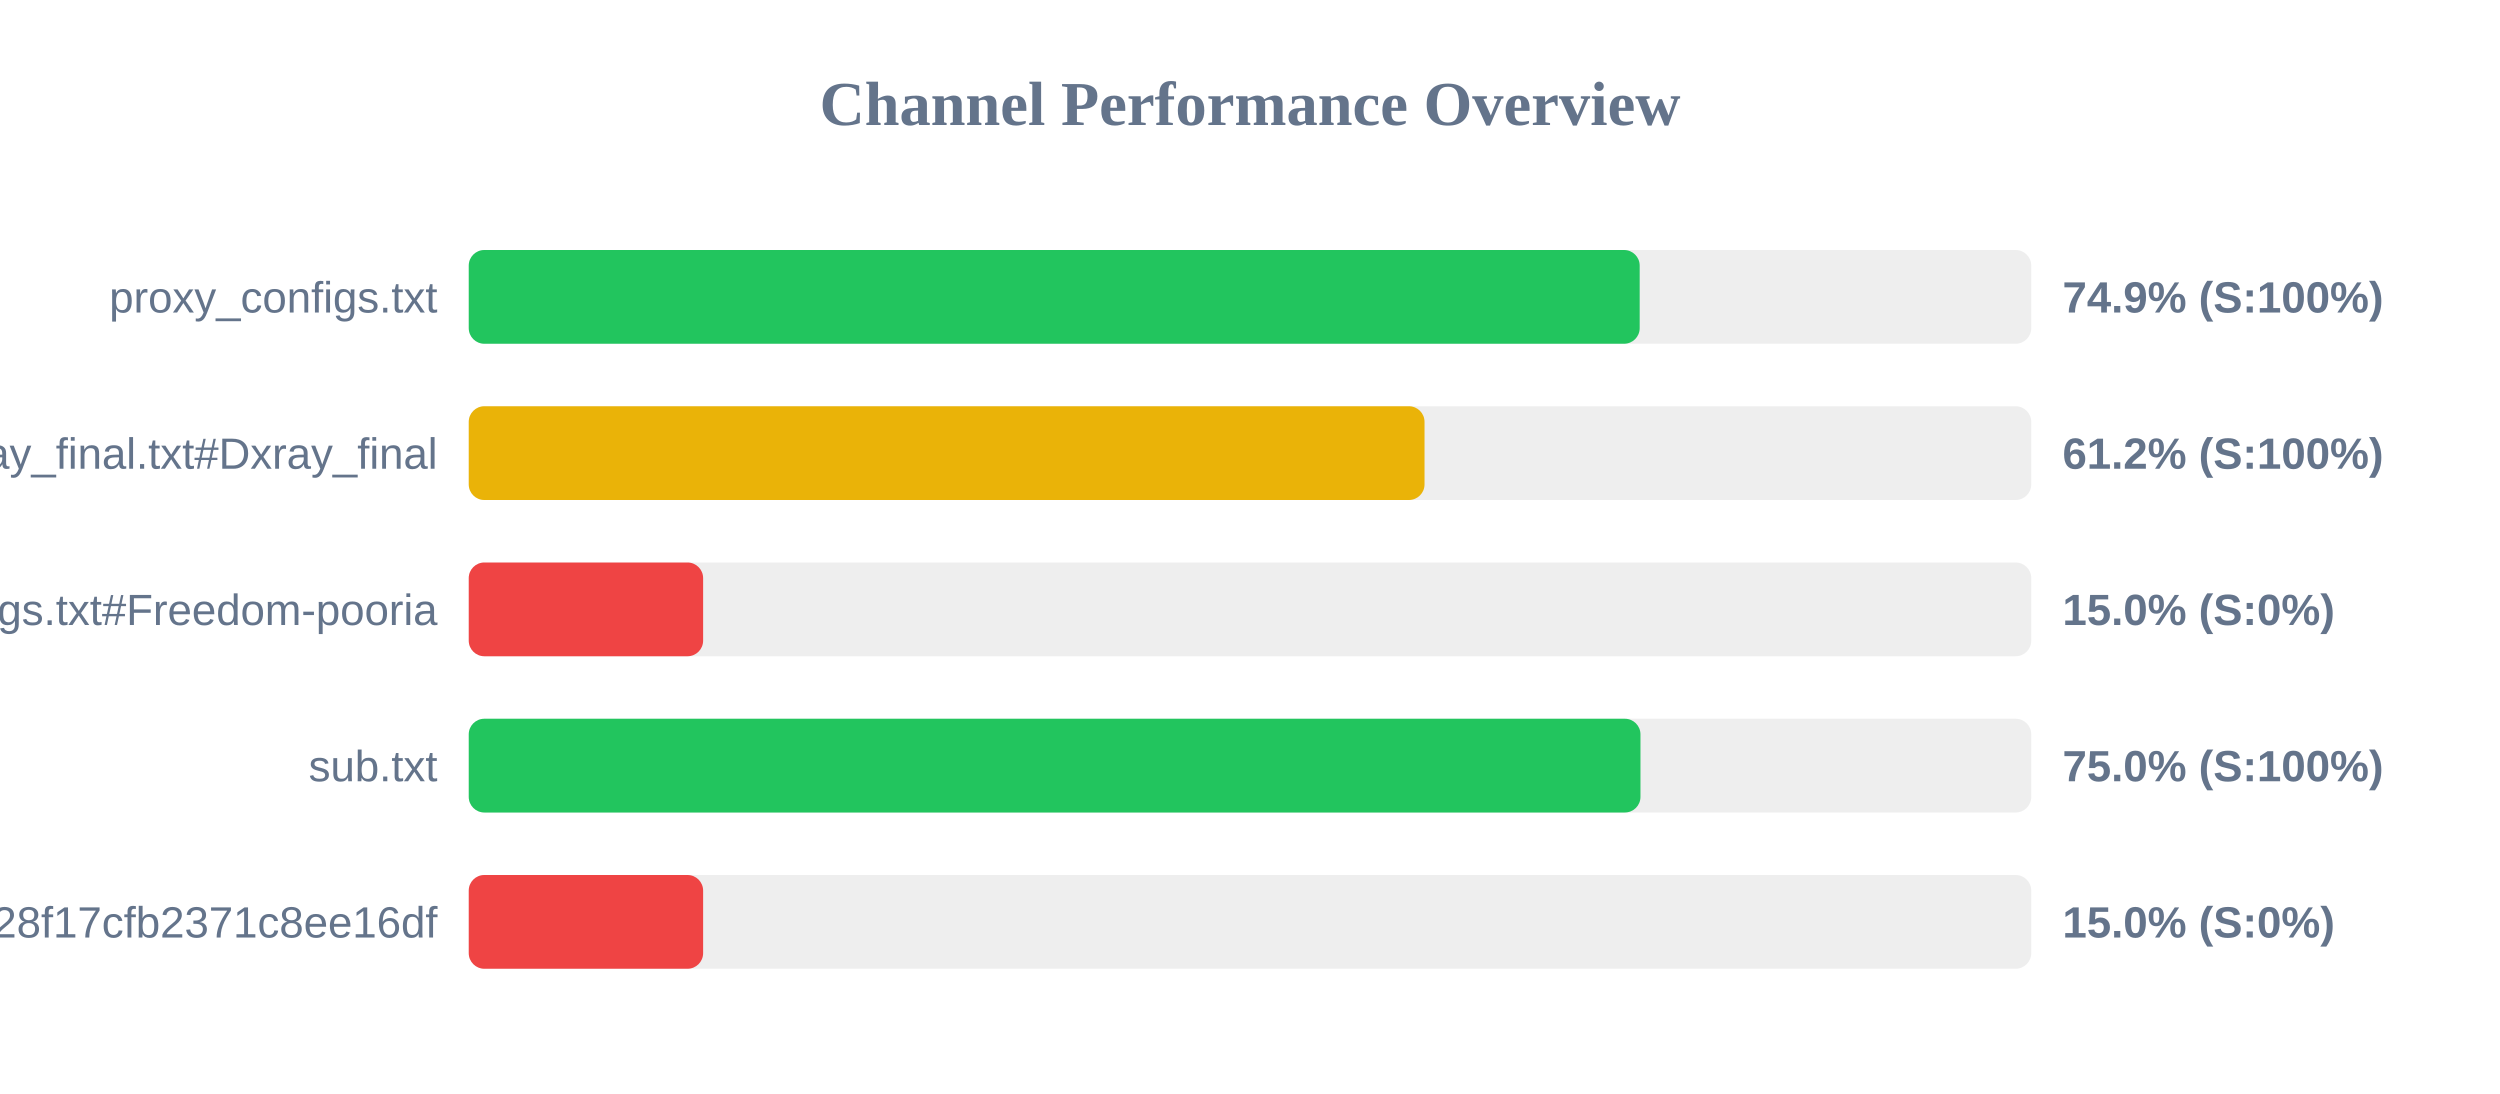
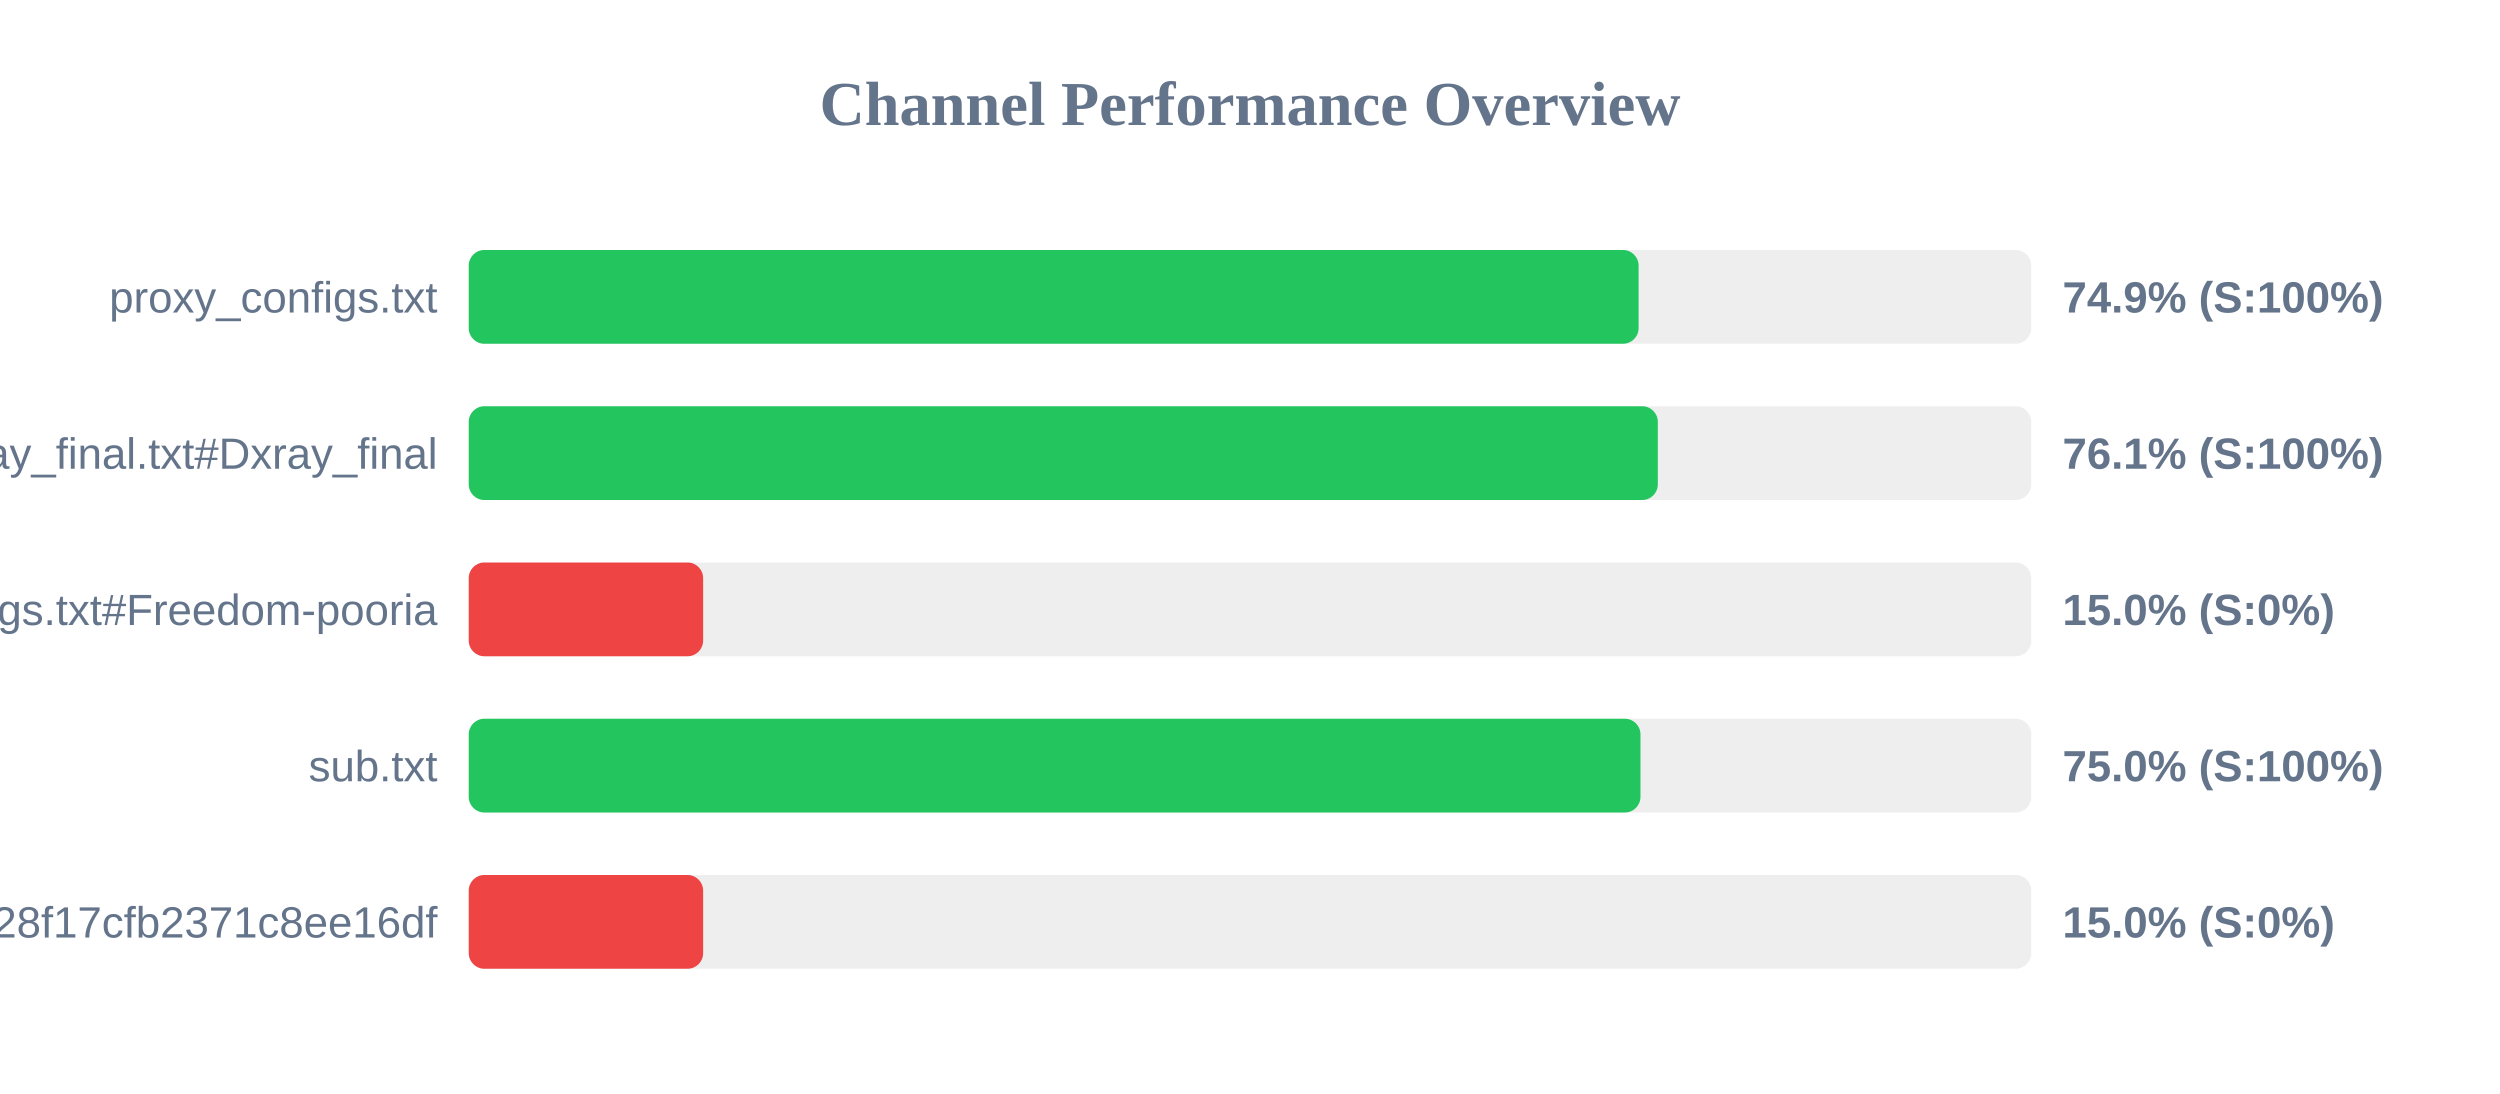
<svg xmlns="http://www.w3.org/2000/svg" width="800" height="350" version="1.1">
  <style>
        .row { font: 14px Arial; fill: #64748b; }
        .score { font: bold 14px Arial; fill: #64748b; }
    </style>
  <text x="400" y="40" text-anchor="middle" font-size="20px" font-weight="bold" fill="#64748b">Channel Performance Overview</text>
  <rect x="150" y="80" width="500" height="30" fill="#eee" rx="5" />
-   <rect x="150" y="80" width="374.7" height="30" fill="#22c55e" rx="5" />
+   <rect x="150" y="80" width="374.35" height="30" fill="#22c55e" rx="5" />
  <text x="140" y="100" text-anchor="end" class="row">proxy_configs.txt</text>
  <text x="660" y="100" text-anchor="start" class="score">74.9% (S:100%)</text>
  <rect x="150" y="130" width="500" height="30" fill="#eee" rx="5" />
-   <rect x="150" y="130" width="305.85" height="30" fill="#eab308" rx="5" />
+   <rect x="150" y="130" width="380.5" height="30" fill="#22c55e" rx="5" />
  <text x="140" y="150" text-anchor="end" class="row">xray_final.txt#Dxray_final</text>
-   <text x="660" y="150" text-anchor="start" class="score">61.2% (S:100%)</text>
+   <text x="660" y="150" text-anchor="start" class="score">76.1% (S:100%)</text>
  <rect x="150" y="180" width="500" height="30" fill="#eee" rx="5" />
  <rect x="150" y="180" width="75.0" height="30" fill="#ef4444" rx="5" />
  <text x="140" y="200" text-anchor="end" class="row">v2ray_configs.txt#Freedom-pooria</text>
  <text x="660" y="200" text-anchor="start" class="score">15.0% (S:0%)</text>
  <rect x="150" y="230" width="500" height="30" fill="#eee" rx="5" />
  <rect x="150" y="230" width="374.95" height="30" fill="#22c55e" rx="5" />
  <text x="140" y="250" text-anchor="end" class="row">sub.txt</text>
  <text x="660" y="250" text-anchor="start" class="score">75.0% (S:100%)</text>
  <rect x="150" y="280" width="500" height="30" fill="#eee" rx="5" />
  <rect x="150" y="280" width="75.0" height="30" fill="#ef4444" rx="5" />
  <text x="140" y="300" text-anchor="end" class="row">?token=fedfed7b41b828f17cfb2371c8ee16df</text>
  <text x="660" y="300" text-anchor="start" class="score">15.0% (S:0%)</text>
</svg>
